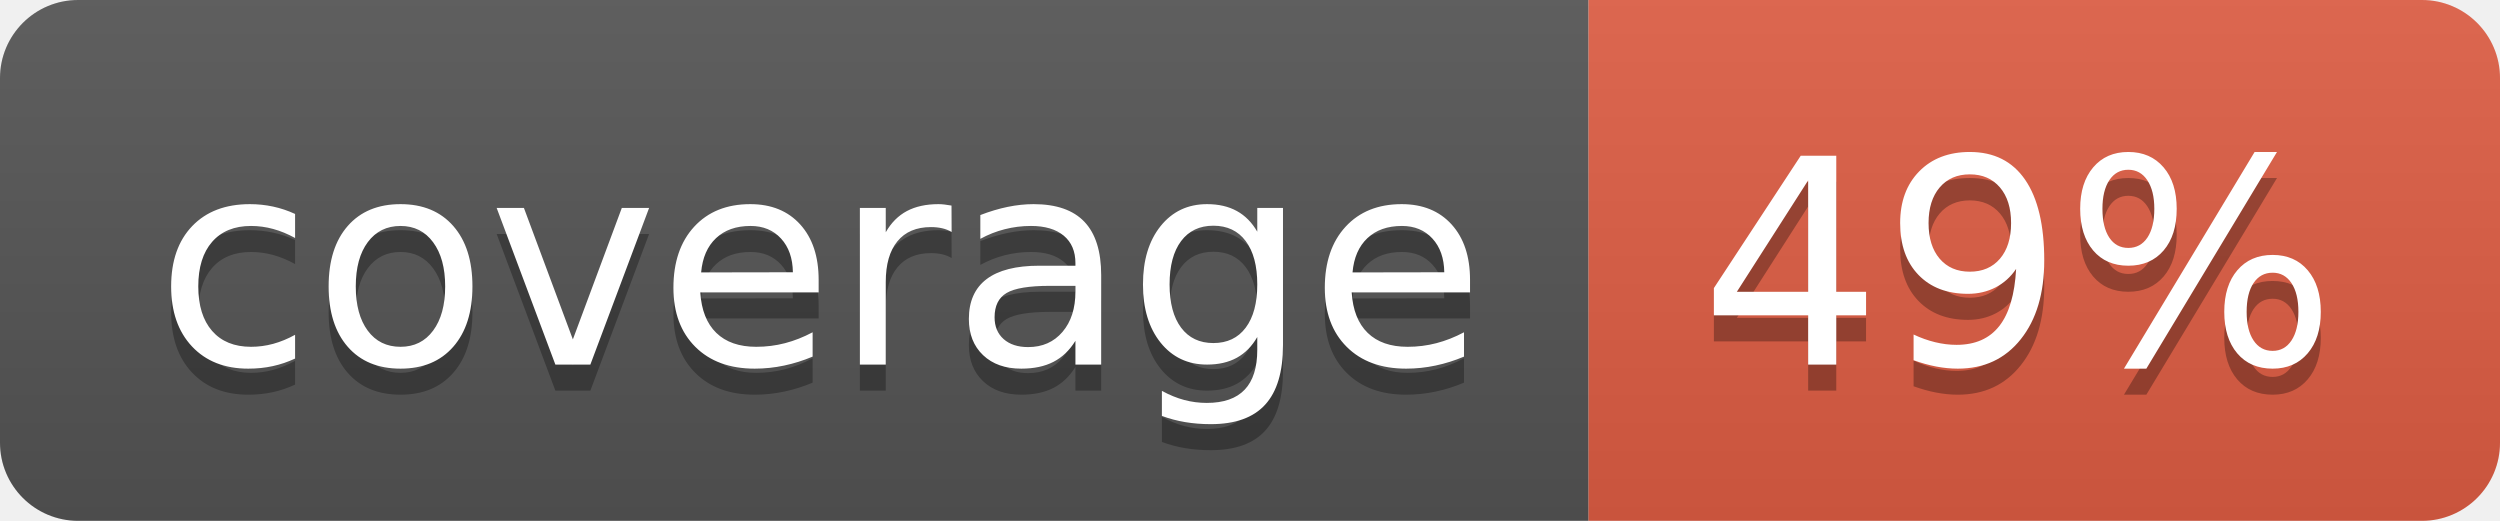
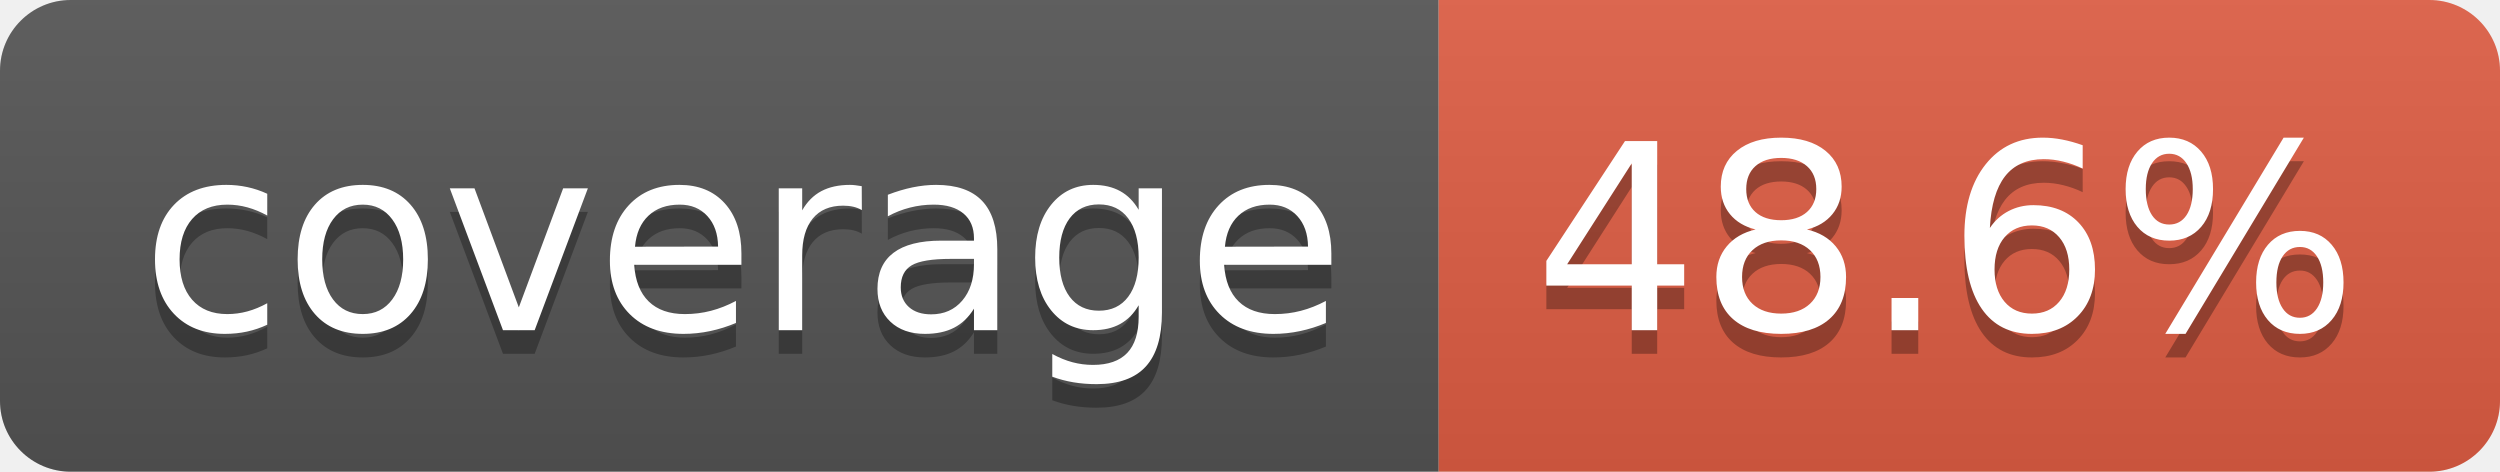
- <svg xmlns="http://www.w3.org/2000/svg" width="96" height="20" role="img" aria-label="coverage: 49%">
+ <svg xmlns="http://www.w3.org/2000/svg" width="106" height="20" role="img" aria-label="coverage: 48.6%">
  <linearGradient id="s" x2="0" y2="100%">
    <stop offset="0" stop-color="#bbb" stop-opacity=".1" />
    <stop offset="1" stop-opacity=".1" />
  </linearGradient>
  <clipPath id="r">
-     <rect width="96" height="20" rx="3" fill="#fff" />
+     <rect width="106" height="20" rx="3" fill="#fff" />
  </clipPath>
  <g clip-path="url(#r)">
    <rect width="61" height="20" fill="#555" />
-     <rect x="61" width="35" height="20" fill="#e05d44" />
-     <rect width="96" height="20" fill="url(#s)" />
+     <rect x="61" width="45" height="20" fill="#e05d44" />
+     <rect width="106" height="20" fill="url(#s)" />
  </g>
  <g fill="#fff" text-anchor="middle" font-family="Verdana,Geneva,DejaVu Sans,sans-serif" text-rendering="geometricPrecision" font-size="110">
    <text aria-hidden="true" x="315" y="150" fill="#010101" fill-opacity=".3" transform="scale(.1)" textLength="510">coverage</text>
    <text x="315" y="140" transform="scale(.1)" fill="#fff" textLength="510">coverage</text>
-     <text aria-hidden="true" x="775" y="150" fill="#010101" fill-opacity=".3" transform="scale(.1)" textLength="245">49%</text>
-     <text x="775" y="140" transform="scale(.1)" fill="#fff" textLength="245">49%</text>
+     <text aria-hidden="true" x="825" y="150" fill="#010101" fill-opacity=".3" transform="scale(.1)" textLength="350">48.6%</text>
+     <text x="825" y="140" transform="scale(.1)" fill="#fff" textLength="350">48.6%</text>
  </g>
</svg>
